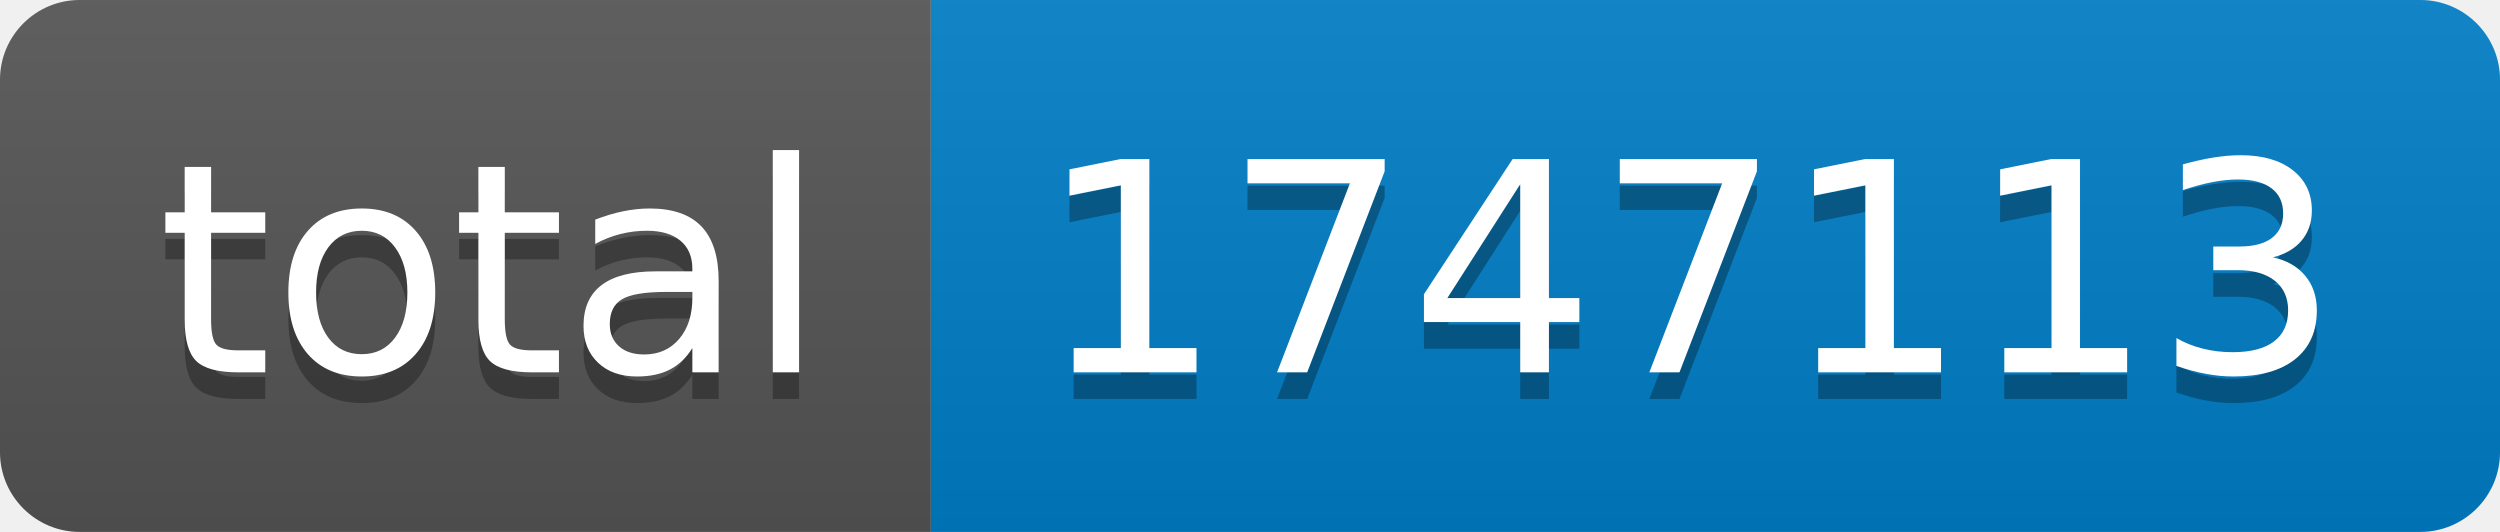
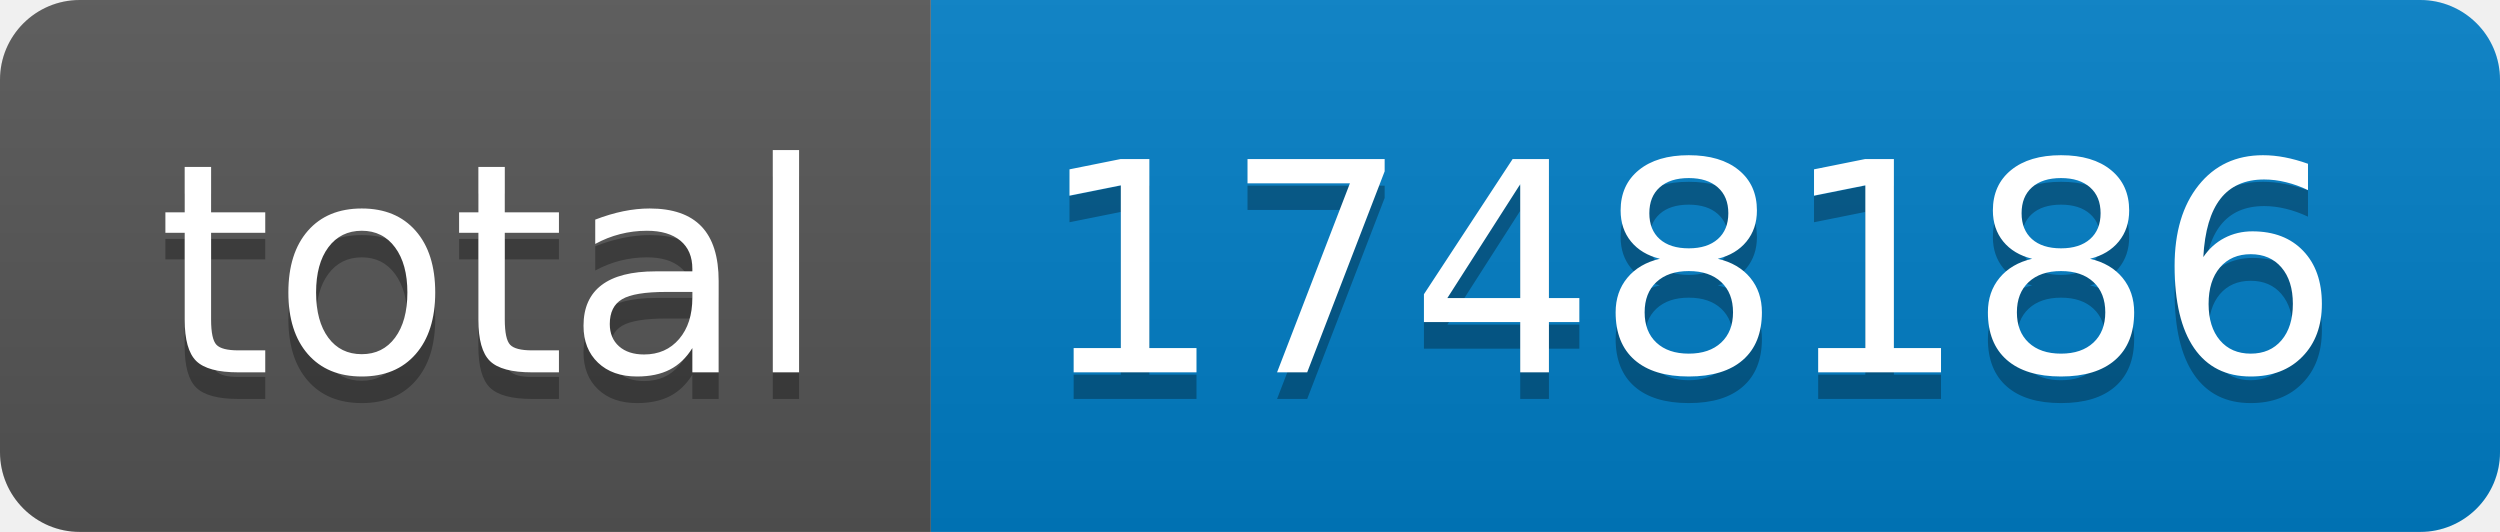
- <svg xmlns="http://www.w3.org/2000/svg" width="94" height="20" role="img" aria-label="total: 1747113">
+ <svg xmlns="http://www.w3.org/2000/svg" width="94" height="20" role="img" aria-label="total: 1748186">
  <linearGradient id="s" x2="0" y2="100%">
    <stop offset="0" stop-color="#bbb" stop-opacity=".1" />
    <stop offset="1" stop-opacity=".1" />
  </linearGradient>
  <clipPath id="r">
    <rect width="94" height="20" rx="3" fill="#fff" />
  </clipPath>
  <g clip-path="url(#r)">
    <rect width="35" height="20" fill="#555" />
    <rect x="35" width="59" height="20" fill="#007ec6" />
    <rect width="94" height="20" fill="url(#s)" />
  </g>
  <g fill="#fff" text-anchor="middle" font-family="Verdana,Geneva,DejaVu Sans,sans-serif" text-rendering="geometricPrecision" font-size="110">
    <text aria-hidden="true" x="185" y="150" fill="#010101" fill-opacity=".3" transform="scale(.1)" textLength="250">total</text>
    <text x="185" y="140" transform="scale(.1)" fill="#fff" textLength="250">total</text>
-     <text aria-hidden="true" x="635" y="150" fill="#010101" fill-opacity=".3" transform="scale(.1)" textLength="490">1747113</text>
-     <text x="635" y="140" transform="scale(.1)" fill="#fff" textLength="490">1747113</text>
+     <text aria-hidden="true" x="635" y="150" fill="#010101" fill-opacity=".3" transform="scale(.1)" textLength="490">1748186</text>
+     <text x="635" y="140" transform="scale(.1)" fill="#fff" textLength="490">1748186</text>
  </g>
</svg>
